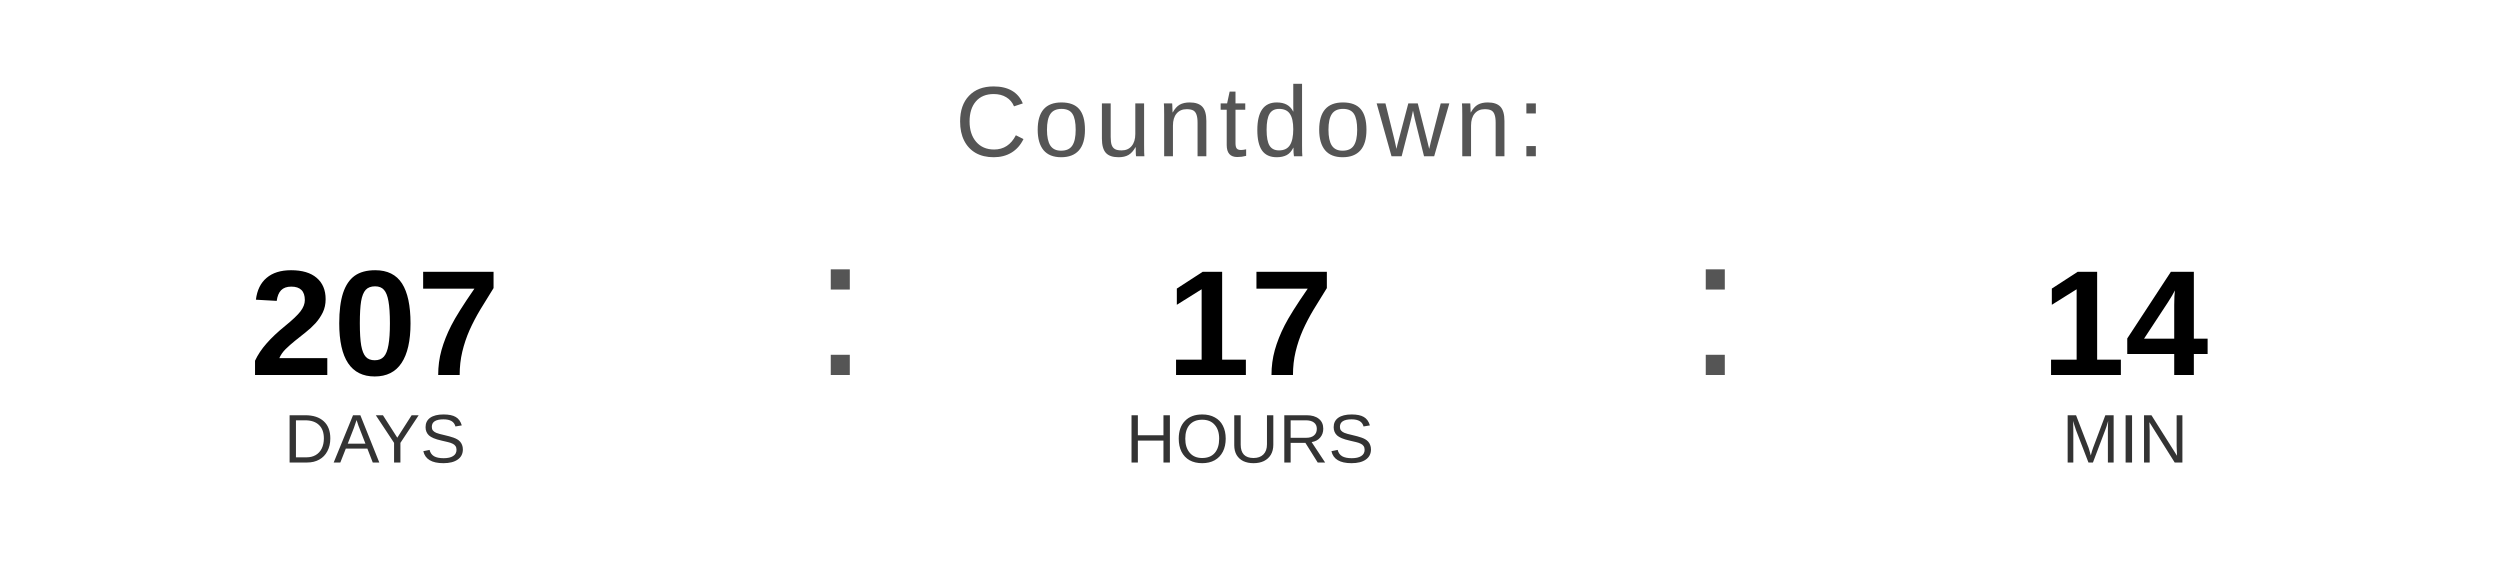
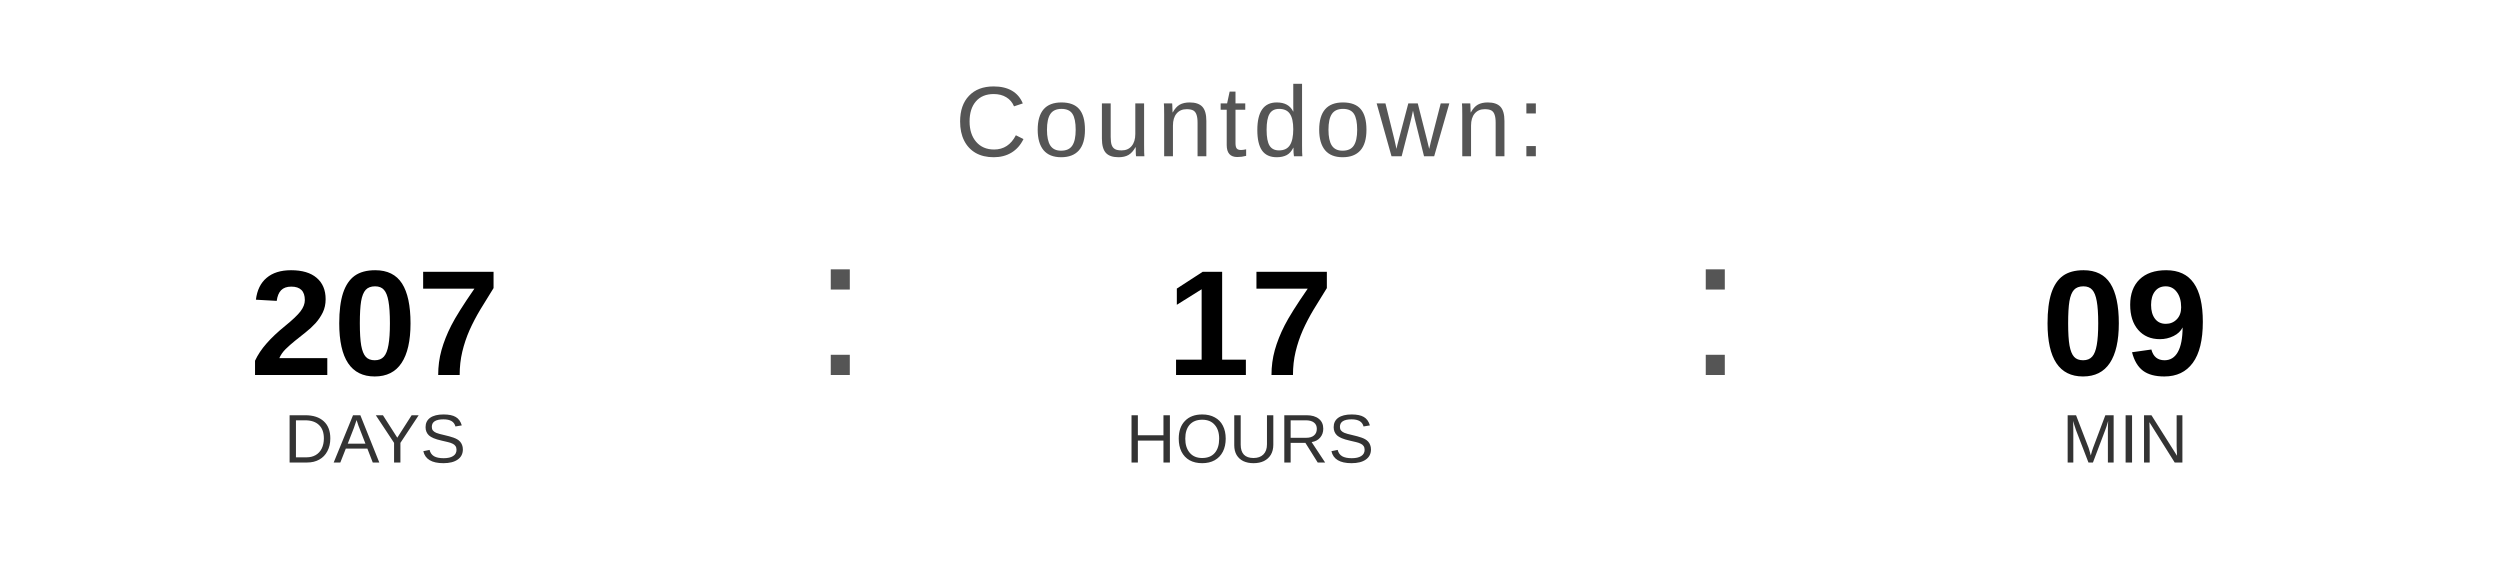
<svg xmlns="http://www.w3.org/2000/svg" width="400" height="90" viewBox="0 0 400 90">
  <text x="200" y="25" font-family="Arial, Helvetica, sans-serif" font-size="16" fill="#555555" text-anchor="middle" letter-spacing="1">
    Countdown:
  </text>
  <text x="60" y="60" font-family="Arial, Helvetica, sans-serif" font-size="24" font-weight="bold" fill="#000000" text-anchor="middle">207</text>
  <text x="60" y="74" font-family="Arial, Helvetica, sans-serif" font-size="11" fill="#333333" text-anchor="middle">DAYS</text>
  <text x="130" y="60" font-family="Arial, sans-serif" font-size="32" fill="#555555">:</text>
  <text x="200" y="60" font-family="Arial, Helvetica, sans-serif" font-size="24" font-weight="bold" fill="#000000" text-anchor="middle">17</text>
  <text x="200" y="74" font-family="Arial, Helvetica, sans-serif" font-size="11" fill="#333333" text-anchor="middle">HOURS</text>
  <text x="270" y="60" font-family="Arial, sans-serif" font-size="32" fill="#555555">:</text>
-   <text x="340" y="60" font-family="Arial, Helvetica, sans-serif" font-size="24" font-weight="bold" fill="#000000" text-anchor="middle">14</text>
+   <text x="340" y="60" font-family="Arial, Helvetica, sans-serif" font-size="24" font-weight="bold" fill="#000000" text-anchor="middle">09</text>
  <text x="340" y="74" font-family="Arial, Helvetica, sans-serif" font-size="11" fill="#333333" text-anchor="middle">MIN</text>
</svg>
